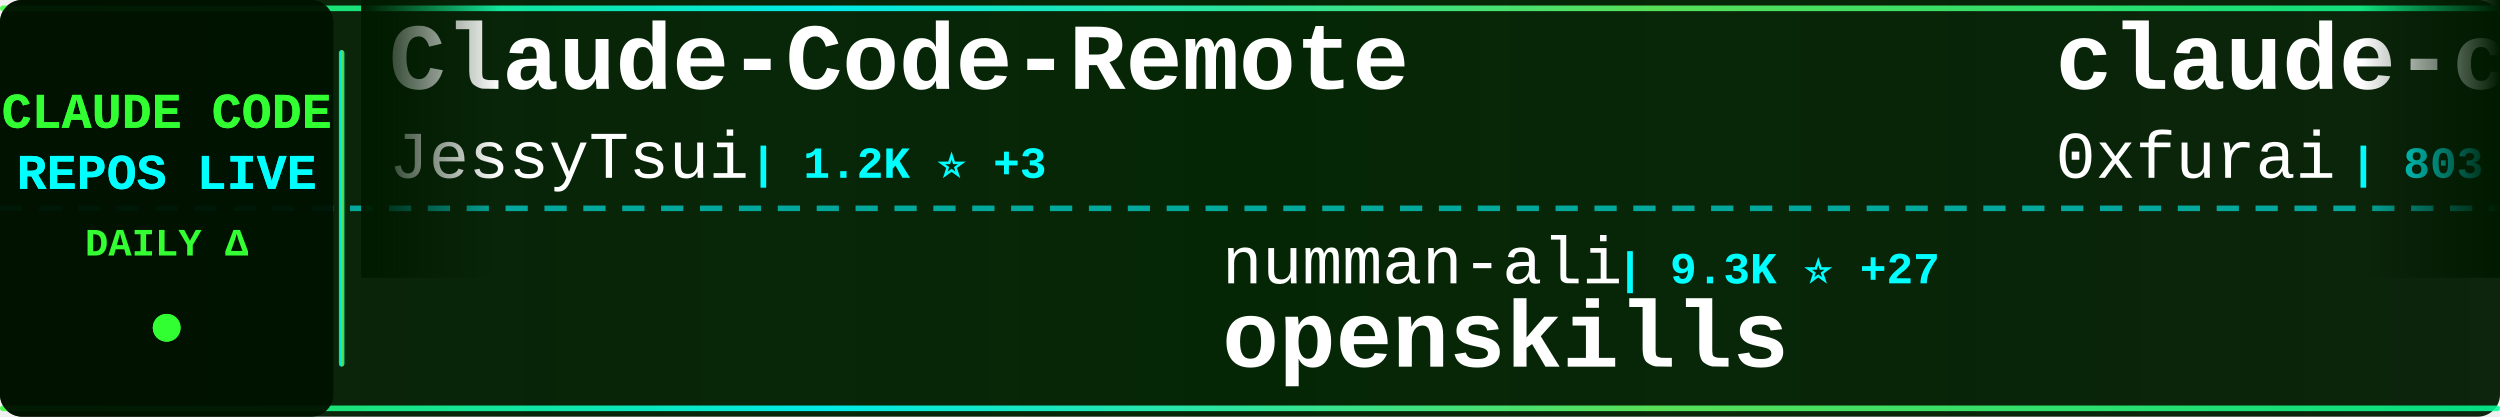
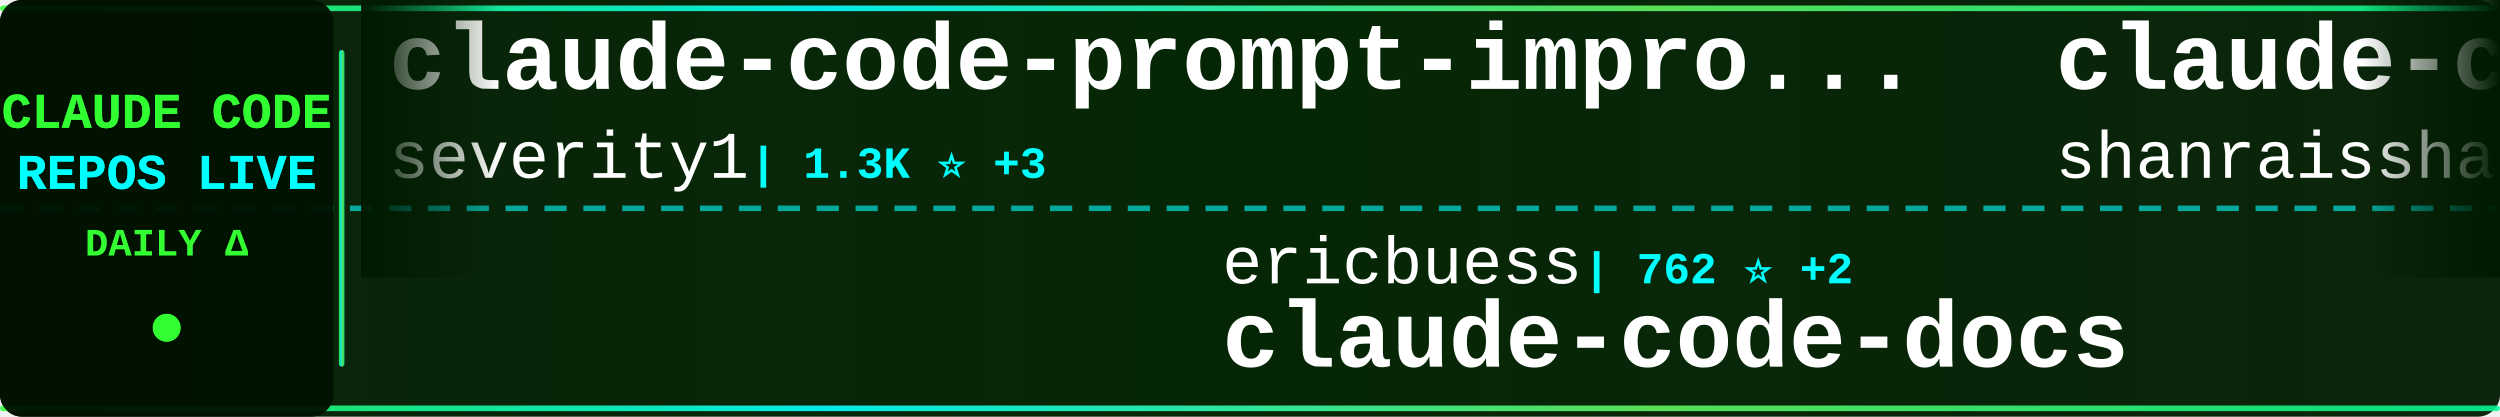
<svg xmlns="http://www.w3.org/2000/svg" width="900" height="150">
  <defs>
    <linearGradient id="tickerBg" x1="0%" y1="0%" x2="100%" y2="0%">
      <stop offset="0%" style="stop-color:#001a00;stop-opacity:0.95" />
      <stop offset="50%" style="stop-color:#002200;stop-opacity:0.98" />
      <stop offset="100%" style="stop-color:#001a00;stop-opacity:0.95" />
    </linearGradient>
    <linearGradient id="borderGrad" x1="0%" y1="0%" x2="100%" y2="0%">
      <stop offset="0%" style="stop-color:#33ff33;stop-opacity:0.85">
        <animate attributeName="stop-opacity" values="0.85;1;0.85" dur="2s" repeatCount="indefinite" />
      </stop>
      <stop offset="33%" style="stop-color:#00ffff;stop-opacity:0.9">
        <animate attributeName="stop-opacity" values="0.9;1;0.9" dur="2.2s" repeatCount="indefinite" />
      </stop>
      <stop offset="66%" style="stop-color:#66ff66;stop-opacity:0.85">
        <animate attributeName="stop-opacity" values="0.85;1;0.85" dur="1.8s" repeatCount="indefinite" />
      </stop>
      <stop offset="100%" style="stop-color:#00ff99;stop-opacity:0.85">
        <animate attributeName="stop-opacity" values="0.85;1;0.85" dur="2s" repeatCount="indefinite" />
      </stop>
    </linearGradient>
    <filter id="textGlow">
      <feGaussianBlur stdDeviation="0.1" result="coloredBlur" />
      <feMerge>
        <feMergeNode in="coloredBlur" />
        <feMergeNode in="SourceGraphic" />
      </feMerge>
    </filter>
    <filter id="metricGlow">
      <feGaussianBlur stdDeviation="0.2" result="coloredBlur" />
      <feMerge>
        <feMergeNode in="coloredBlur" />
        <feMergeNode in="SourceGraphic" />
      </feMerge>
    </filter>
    <linearGradient id="leftFade" x1="0%" y1="0%" x2="100%" y2="0%">
      <stop offset="0%" style="stop-color:#001a00;stop-opacity:1" />
      <stop offset="100%" style="stop-color:#001a00;stop-opacity:0" />
    </linearGradient>
    <linearGradient id="rightFade" x1="0%" y1="0%" x2="100%" y2="0%">
      <stop offset="0%" style="stop-color:#001a00;stop-opacity:0" />
      <stop offset="100%" style="stop-color:#001a00;stop-opacity:1" />
    </linearGradient>
  </defs>
  <rect width="900" height="150" fill="url(#tickerBg)" rx="8" />
  <rect x="0" y="2" width="900" height="2" fill="url(#borderGrad)" rx="1" />
  <rect x="0" y="146" width="900" height="2" fill="url(#borderGrad)" rx="1" />
  <line x1="0" y1="75" x2="900" y2="75" stroke="#00ffff" stroke-width="2" stroke-dasharray="8 6" opacity="0.6" />
  <rect x="0" y="0" width="120" height="150" fill="#001100" opacity="0.95" rx="8" />
  <text x="60" y="46" font-family="'Courier New', monospace" font-size="18" font-weight="bold" fill="#33ff33" text-anchor="middle" filter="url(#textGlow)">
    CLAUDE CODE
  </text>
  <text x="60" y="68" font-family="'Courier New', monospace" font-size="18" font-weight="bold" fill="#00ffff" text-anchor="middle" filter="url(#textGlow)">
    REPOS LIVE
  </text>
  <text x="60" y="92" font-family="'Courier New', monospace" font-size="14" font-weight="bold" fill="#33ff33" text-anchor="middle">
    DAILY Δ
  </text>
  <circle cx="60" cy="118" r="5" fill="#33ff33" filter="url(#metricGlow)">
    <animate attributeName="r" values="4;6;4" dur="1.5s" repeatCount="indefinite" />
    <animate attributeName="opacity" values="0.6;1;0.6" dur="1.5s" repeatCount="indefinite" />
  </circle>
  <rect x="122" y="18" width="2" height="114" fill="url(#borderGrad)" rx="1" />
  <clipPath id="tickerClip">
    <rect x="130" y="0" width="770" height="150" />
  </clipPath>
  <g clip-path="url(#tickerClip)">
    <g id="tickerItems">
      <animateTransform attributeName="transform" attributeType="XML" type="translate" from="0 0" to="-3000 0" dur="54s" repeatCount="indefinite" />
      <g transform="translate(0, 0)">
-         <text x="140" y="32" font-family="'Courier New', monospace" font-size="34" font-weight="bold" fill="#ffffff">Claude-Code-Remote</text>
-         <text x="140" y="64" font-family="'Courier New', monospace" font-size="24" font-weight="normal" fill="#ffffff" opacity="1.0">JessyTsui</text>
-         <text x="270" y="64" font-family="'Courier New', monospace" font-size="16" font-weight="bold" fill="#00ffff"> | 1.2K ⭐ +3</text>
+         <text x="140" y="32" font-family="'Courier New', monospace" font-size="34" font-weight="bold" fill="#ffffff">claude-code-prompt-impro...</text>
+         <text x="140" y="64" font-family="'Courier New', monospace" font-size="24" font-weight="normal" fill="#ffffff" opacity="1.0">severity1</text>
+         <text x="270" y="64" font-family="'Courier New', monospace" font-size="16" font-weight="bold" fill="#00ffff"> | 1.3K ⭐ +3</text>
      </g>
      <g transform="translate(300, 0)">
-         <text x="140" y="102" font-family="'Courier New', monospace" font-size="24" font-weight="normal" fill="#ffffff" opacity="1.0">numman-ali</text>
-         <text x="282" y="102" font-family="'Courier New', monospace" font-size="16" font-weight="bold" fill="#00ffff"> | 9.3K ⭐ +27</text>
-         <text x="140" y="132" font-family="'Courier New', monospace" font-size="34" font-weight="bold" fill="#ffffff">openskills</text>
+         <text x="140" y="102" font-family="'Courier New', monospace" font-size="24" font-weight="normal" fill="#ffffff" opacity="1.0">ericbuess</text>
+         <text x="270" y="102" font-family="'Courier New', monospace" font-size="16" font-weight="bold" fill="#00ffff"> | 762 ⭐ +2</text>
+         <text x="140" y="132" font-family="'Courier New', monospace" font-size="34" font-weight="bold" fill="#ffffff">claude-code-docs</text>
      </g>
      <g transform="translate(600, 0)">
-         <text x="140" y="32" font-family="'Courier New', monospace" font-size="34" font-weight="bold" fill="#ffffff">claude-code-subagents</text>
-         <text x="140" y="64" font-family="'Courier New', monospace" font-size="24" font-weight="normal" fill="#ffffff" opacity="1.0">0xfurai</text>
-         <text x="246" y="64" font-family="'Courier New', monospace" font-size="16" font-weight="bold" fill="#00ffff"> | 803 ⭐ +2</text>
+         <text x="140" y="32" font-family="'Courier New', monospace" font-size="34" font-weight="bold" fill="#ffffff">claude-code-best-practic...</text>
+         <text x="140" y="64" font-family="'Courier New', monospace" font-size="24" font-weight="normal" fill="#ffffff" opacity="1.0">shanraisshan</text>
+         <text x="306" y="64" font-family="'Courier New', monospace" font-size="16" font-weight="bold" fill="#00ffff"> | 26.2K ⭐ +1.8K</text>
      </g>
      <g transform="translate(900, 0)">
-         <text x="140" y="102" font-family="'Courier New', monospace" font-size="24" font-weight="normal" fill="#ffffff" opacity="1.0">severity1</text>
-         <text x="270" y="102" font-family="'Courier New', monospace" font-size="16" font-weight="bold" fill="#00ffff"> | 1.3K ⭐ +3</text>
-         <text x="140" y="132" font-family="'Courier New', monospace" font-size="34" font-weight="bold" fill="#ffffff">claude-code-prompt-impro...</text>
+         <text x="140" y="102" font-family="'Courier New', monospace" font-size="24" font-weight="normal" fill="#ffffff" opacity="1.0">anomalyco</text>
+         <text x="270" y="102" font-family="'Courier New', monospace" font-size="16" font-weight="bold" fill="#00ffff"> | 133.0K ⭐ +647</text>
+         <text x="140" y="132" font-family="'Courier New', monospace" font-size="34" font-weight="bold" fill="#ffffff">opencode</text>
      </g>
      <g transform="translate(1200, 0)">
-         <text x="140" y="32" font-family="'Courier New', monospace" font-size="34" font-weight="bold" fill="#ffffff">claude-code-proxy</text>
-         <text x="140" y="64" font-family="'Courier New', monospace" font-size="24" font-weight="normal" fill="#ffffff" opacity="1.0">fuergaosi233</text>
-         <text x="306" y="64" font-family="'Courier New', monospace" font-size="16" font-weight="bold" fill="#00ffff"> | 2.3K ⭐ +12</text>
+         <text x="140" y="32" font-family="'Courier New', monospace" font-size="34" font-weight="bold" fill="#ffffff">claude-code-security-rev...</text>
+         <text x="140" y="64" font-family="'Courier New', monospace" font-size="24" font-weight="normal" fill="#ffffff" opacity="1.0">anthropics</text>
+         <text x="282" y="64" font-family="'Courier New', monospace" font-size="16" font-weight="bold" fill="#00ffff"> | 4.1K ⭐ +9</text>
      </g>
      <g transform="translate(1500, 0)">
-         <text x="140" y="102" font-family="'Courier New', monospace" font-size="24" font-weight="normal" fill="#ffffff" opacity="1.0">rohitg00</text>
-         <text x="258" y="102" font-family="'Courier New', monospace" font-size="16" font-weight="bold" fill="#00ffff"> | 954 ⭐ +14</text>
-         <text x="140" y="132" font-family="'Courier New', monospace" font-size="34" font-weight="bold" fill="#ffffff">awesome-claude-code-tool...</text>
+         <text x="140" y="102" font-family="'Courier New', monospace" font-size="24" font-weight="normal" fill="#ffffff" opacity="1.0">fuergaosi233</text>
+         <text x="306" y="102" font-family="'Courier New', monospace" font-size="16" font-weight="bold" fill="#00ffff"> | 2.3K ⭐ +15</text>
+         <text x="140" y="132" font-family="'Courier New', monospace" font-size="34" font-weight="bold" fill="#ffffff">claude-code-proxy</text>
      </g>
      <g transform="translate(1800, 0)">
-         <text x="140" y="32" font-family="'Courier New', monospace" font-size="34" font-weight="bold" fill="#ffffff">awesome-claude-code</text>
-         <text x="140" y="64" font-family="'Courier New', monospace" font-size="24" font-weight="normal" fill="#ffffff" opacity="1.0">jqueryscript</text>
-         <text x="306" y="64" font-family="'Courier New', monospace" font-size="16" font-weight="bold" fill="#00ffff"> | 226 ⭐ +3</text>
+         <text x="140" y="32" font-family="'Courier New', monospace" font-size="34" font-weight="bold" fill="#ffffff">claude-coder</text>
+         <text x="140" y="64" font-family="'Courier New', monospace" font-size="24" font-weight="normal" fill="#ffffff" opacity="1.0">kodu-ai</text>
+         <text x="246" y="64" font-family="'Courier New', monospace" font-size="16" font-weight="bold" fill="#00ffff"> | 5.3K ⭐ +1</text>
      </g>
      <g transform="translate(2100, 0)">
-         <text x="140" y="102" font-family="'Courier New', monospace" font-size="24" font-weight="normal" fill="#ffffff" opacity="1.0">ccplugins</text>
-         <text x="270" y="102" font-family="'Courier New', monospace" font-size="16" font-weight="bold" fill="#00ffff"> | 656 ⭐ +3</text>
-         <text x="140" y="132" font-family="'Courier New', monospace" font-size="34" font-weight="bold" fill="#ffffff">awesome-claude-code-plug...</text>
+         <text x="140" y="102" font-family="'Courier New', monospace" font-size="24" font-weight="normal" fill="#ffffff" opacity="1.0">trailofbits</text>
+         <text x="294" y="102" font-family="'Courier New', monospace" font-size="16" font-weight="bold" fill="#00ffff"> | 1.7K ⭐ +11</text>
+         <text x="140" y="132" font-family="'Courier New', monospace" font-size="34" font-weight="bold" fill="#ffffff">claude-code-config</text>
      </g>
      <g transform="translate(2400, 0)">
-         <text x="140" y="32" font-family="'Courier New', monospace" font-size="34" font-weight="bold" fill="#ffffff">claude-code-workflows</text>
-         <text x="140" y="64" font-family="'Courier New', monospace" font-size="24" font-weight="normal" fill="#ffffff" opacity="1.0">OneRedOak</text>
-         <text x="270" y="64" font-family="'Courier New', monospace" font-size="16" font-weight="bold" fill="#00ffff"> | 3.8K ⭐ +6</text>
+         <text x="140" y="32" font-family="'Courier New', monospace" font-size="34" font-weight="bold" fill="#ffffff">edmunds-claude-code</text>
+         <text x="140" y="64" font-family="'Courier New', monospace" font-size="24" font-weight="normal" fill="#ffffff" opacity="1.0">edmund-io</text>
+         <text x="270" y="64" font-family="'Courier New', monospace" font-size="16" font-weight="bold" fill="#00ffff"> | 1.4K ⭐ +4</text>
      </g>
      <g transform="translate(2700, 0)">
-         <text x="140" y="102" font-family="'Courier New', monospace" font-size="24" font-weight="normal" fill="#ffffff" opacity="1.0">greggh</text>
-         <text x="234" y="102" font-family="'Courier New', monospace" font-size="16" font-weight="bold" fill="#00ffff"> | 2.0K ⭐ +3</text>
-         <text x="140" y="132" font-family="'Courier New', monospace" font-size="34" font-weight="bold" fill="#ffffff">claude-code.nvim</text>
+         <text x="140" y="102" font-family="'Courier New', monospace" font-size="24" font-weight="normal" fill="#ffffff" opacity="1.0">sugyan</text>
+         <text x="234" y="102" font-family="'Courier New', monospace" font-size="16" font-weight="bold" fill="#00ffff"> | 989 ⭐ +2</text>
+         <text x="140" y="132" font-family="'Courier New', monospace" font-size="34" font-weight="bold" fill="#ffffff">claude-code-webui</text>
      </g>
      <g transform="translate(3000, 0)">
-         <text x="140" y="32" font-family="'Courier New', monospace" font-size="34" font-weight="bold" fill="#ffffff">Claude-Code-Remote</text>
-         <text x="140" y="64" font-family="'Courier New', monospace" font-size="24" font-weight="normal" fill="#ffffff" opacity="1.0">JessyTsui</text>
-         <text x="270" y="64" font-family="'Courier New', monospace" font-size="16" font-weight="bold" fill="#00ffff"> | 1.2K ⭐ +3</text>
+         <text x="140" y="32" font-family="'Courier New', monospace" font-size="34" font-weight="bold" fill="#ffffff">claude-code-prompt-impro...</text>
+         <text x="140" y="64" font-family="'Courier New', monospace" font-size="24" font-weight="normal" fill="#ffffff" opacity="1.0">severity1</text>
+         <text x="270" y="64" font-family="'Courier New', monospace" font-size="16" font-weight="bold" fill="#00ffff"> | 1.3K ⭐ +3</text>
      </g>
      <g transform="translate(3300, 0)">
-         <text x="140" y="102" font-family="'Courier New', monospace" font-size="24" font-weight="normal" fill="#ffffff" opacity="1.0">numman-ali</text>
-         <text x="282" y="102" font-family="'Courier New', monospace" font-size="16" font-weight="bold" fill="#00ffff"> | 9.3K ⭐ +27</text>
-         <text x="140" y="132" font-family="'Courier New', monospace" font-size="34" font-weight="bold" fill="#ffffff">openskills</text>
+         <text x="140" y="102" font-family="'Courier New', monospace" font-size="24" font-weight="normal" fill="#ffffff" opacity="1.0">ericbuess</text>
+         <text x="270" y="102" font-family="'Courier New', monospace" font-size="16" font-weight="bold" fill="#00ffff"> | 762 ⭐ +2</text>
+         <text x="140" y="132" font-family="'Courier New', monospace" font-size="34" font-weight="bold" fill="#ffffff">claude-code-docs</text>
      </g>
      <g transform="translate(3600, 0)">
-         <text x="140" y="32" font-family="'Courier New', monospace" font-size="34" font-weight="bold" fill="#ffffff">claude-code-subagents</text>
-         <text x="140" y="64" font-family="'Courier New', monospace" font-size="24" font-weight="normal" fill="#ffffff" opacity="1.0">0xfurai</text>
-         <text x="246" y="64" font-family="'Courier New', monospace" font-size="16" font-weight="bold" fill="#00ffff"> | 803 ⭐ +2</text>
+         <text x="140" y="32" font-family="'Courier New', monospace" font-size="34" font-weight="bold" fill="#ffffff">claude-code-best-practic...</text>
+         <text x="140" y="64" font-family="'Courier New', monospace" font-size="24" font-weight="normal" fill="#ffffff" opacity="1.0">shanraisshan</text>
+         <text x="306" y="64" font-family="'Courier New', monospace" font-size="16" font-weight="bold" fill="#00ffff"> | 26.2K ⭐ +1.8K</text>
      </g>
      <g transform="translate(3900, 0)">
-         <text x="140" y="102" font-family="'Courier New', monospace" font-size="24" font-weight="normal" fill="#ffffff" opacity="1.0">severity1</text>
-         <text x="270" y="102" font-family="'Courier New', monospace" font-size="16" font-weight="bold" fill="#00ffff"> | 1.3K ⭐ +3</text>
-         <text x="140" y="132" font-family="'Courier New', monospace" font-size="34" font-weight="bold" fill="#ffffff">claude-code-prompt-impro...</text>
+         <text x="140" y="102" font-family="'Courier New', monospace" font-size="24" font-weight="normal" fill="#ffffff" opacity="1.0">anomalyco</text>
+         <text x="270" y="102" font-family="'Courier New', monospace" font-size="16" font-weight="bold" fill="#00ffff"> | 133.0K ⭐ +647</text>
+         <text x="140" y="132" font-family="'Courier New', monospace" font-size="34" font-weight="bold" fill="#ffffff">opencode</text>
      </g>
    </g>
  </g>
  <rect x="130" y="0" width="50" height="100" fill="url(#leftFade)" />
  <rect x="850" y="0" width="50" height="100" fill="url(#rightFade)" />
</svg>
